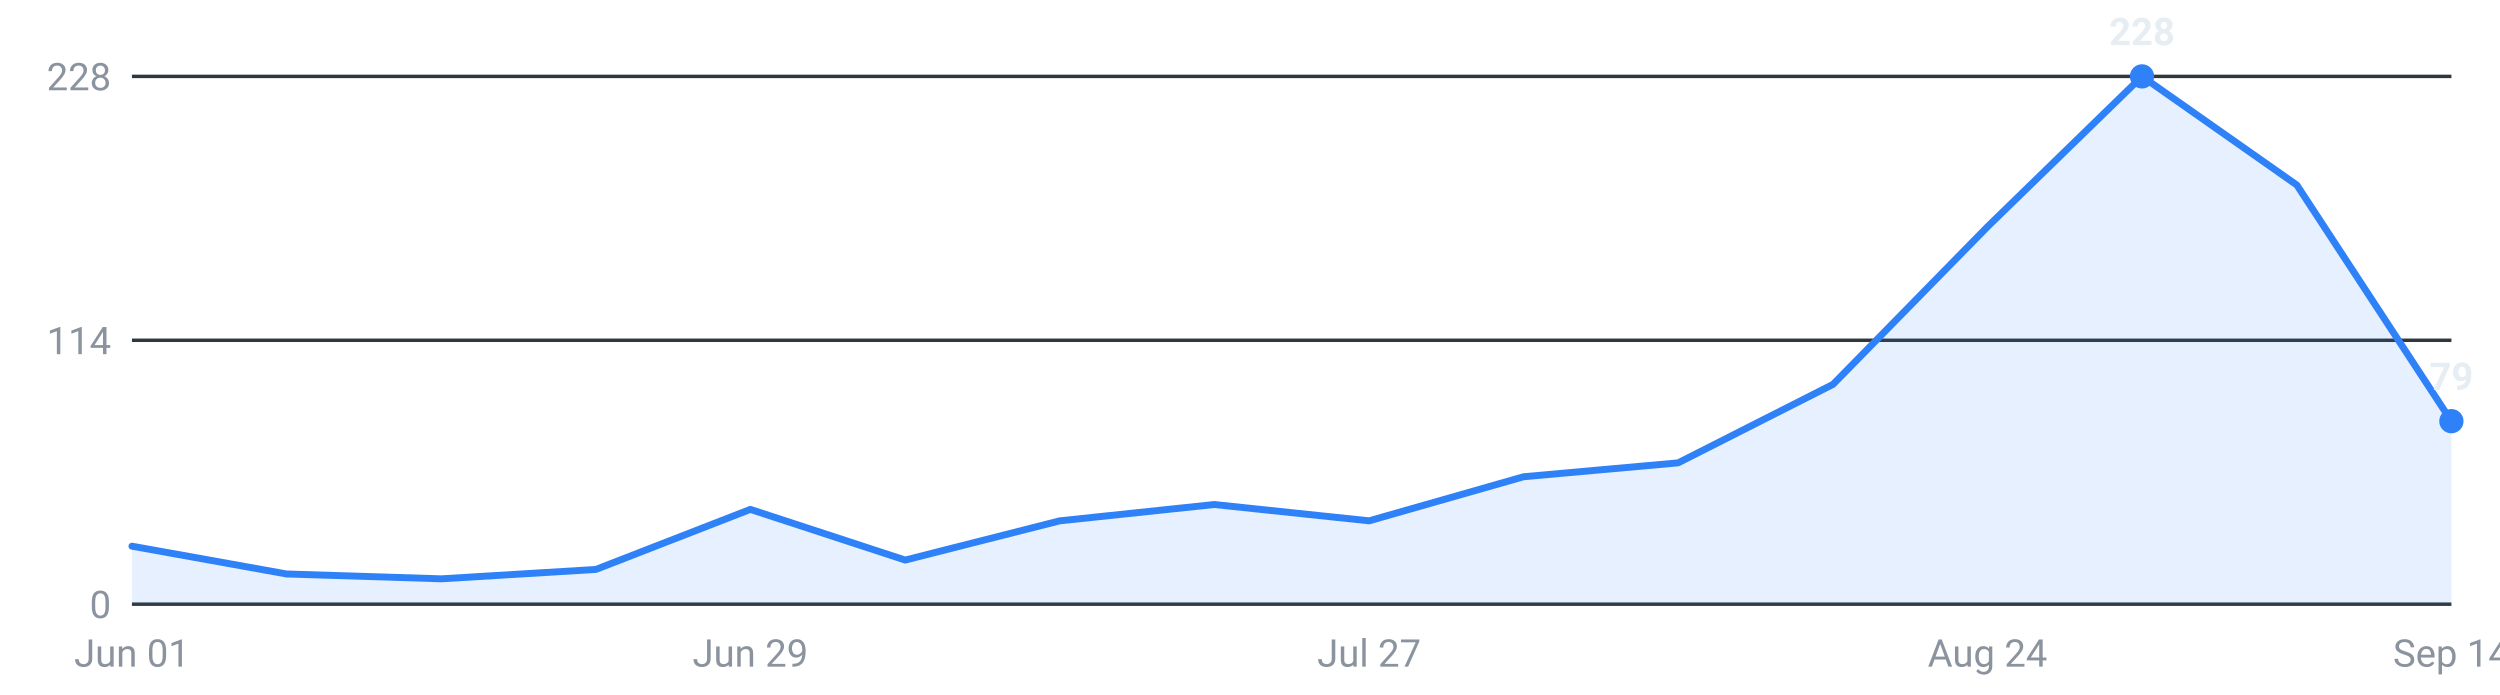
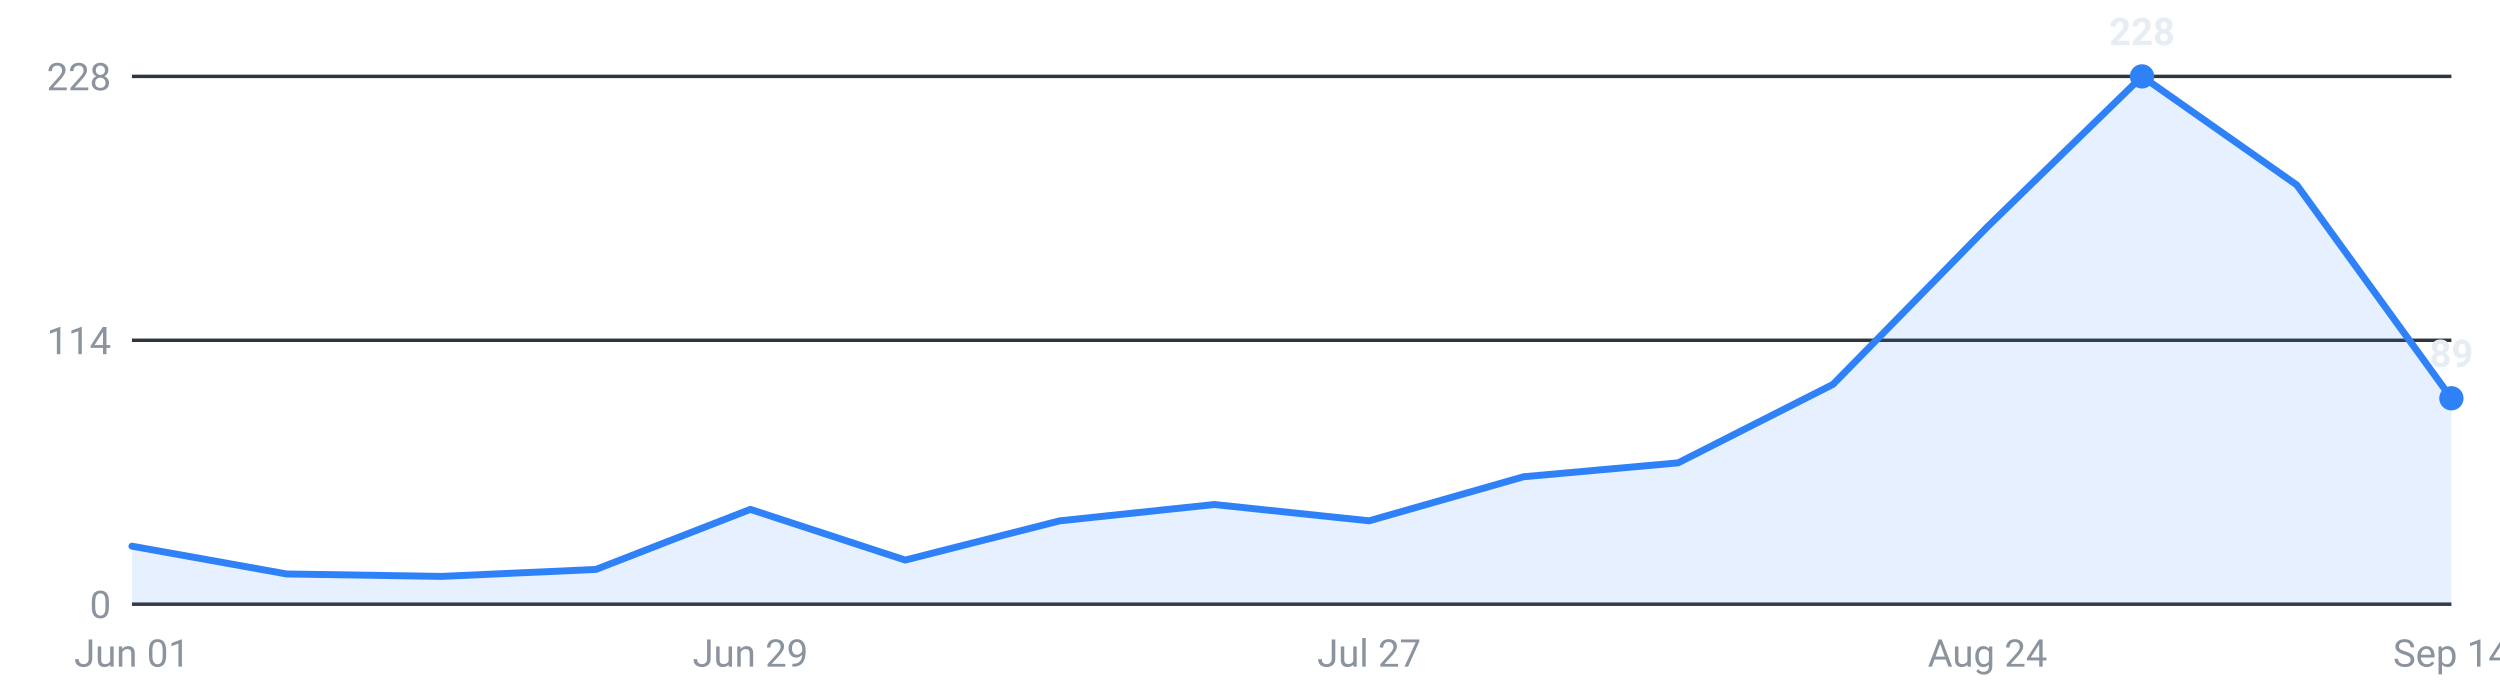
<svg xmlns="http://www.w3.org/2000/svg" viewBox="0 0 720 200" width="720" height="200" role="img" aria-label="Internships posted per week, last 16 weeks">
  <g font-family="-apple-system,Segoe UI,Roboto,sans-serif" font-size="11">
    <line x1="38" y1="174.0" x2="706" y2="174.0" stroke="#30363d" stroke-width="1" />
    <text x="32" y="178.0" text-anchor="end" fill="#8b949e">0</text>
    <line x1="38" y1="98.0" x2="706" y2="98.0" stroke="#30363d" stroke-width="1" />
    <text x="32" y="102.0" text-anchor="end" fill="#8b949e">114</text>
    <line x1="38" y1="22.0" x2="706" y2="22.0" stroke="#30363d" stroke-width="1" />
    <text x="32" y="26.0" text-anchor="end" fill="#8b949e">228</text>
-     <path d="M38.0,174 L38.0,157.3 L82.5,165.3 L127.1,166.7 L171.6,164.0 L216.1,146.7 L260.7,161.3 L305.2,150.0 L349.7,145.3 L394.3,150.0 L438.8,137.3 L483.3,133.3 L527.9,110.7 L572.4,65.3 L616.9,22.0 L661.5,53.3 L706.0,121.3 L706.0,174 Z" fill="#2f81f7" fill-opacity="0.12" />
-     <polyline points="38.0,157.3 82.5,165.3 127.1,166.7 171.6,164.0 216.1,146.7 260.7,161.3 305.2,150.0 349.7,145.3 394.3,150.0 438.8,137.3 483.3,133.3 527.9,110.7 572.4,65.3 616.9,22.0 661.5,53.3 706.0,121.3" fill="none" stroke="#2f81f7" stroke-width="2" stroke-linejoin="round" stroke-linecap="round" />
+     <path d="M38.0,174 L38.0,157.3 L82.5,165.3 L127.1,166.0 L171.6,164.0 L216.1,146.7 L260.7,161.3 L305.2,150.0 L349.7,145.3 L394.3,150.0 L438.8,137.3 L483.3,133.3 L527.9,110.7 L572.4,65.3 L616.9,22.0 L661.5,53.3 L706.0,114.7 L706.0,174 Z" fill="#2f81f7" fill-opacity="0.12" />
+     <polyline points="38.0,157.3 82.5,165.3 127.1,166.0 171.6,164.0 216.1,146.7 260.7,161.3 305.2,150.0 349.7,145.3 394.3,150.0 438.8,137.3 483.3,133.3 527.9,110.7 572.4,65.3 616.9,22.0 661.5,53.3 706.0,114.7" fill="none" stroke="#2f81f7" stroke-width="2" stroke-linejoin="round" stroke-linecap="round" />
    <circle cx="616.9" cy="22.0" r="3.5" fill="#2f81f7" />
    <text x="616.9" y="13.0" text-anchor="middle" fill="#e6edf3" font-weight="600">228</text>
-     <circle cx="706.0" cy="121.3" r="3.5" fill="#2f81f7" />
-     <text x="706.0" y="112.3" text-anchor="middle" fill="#e6edf3" font-weight="600">79</text>
+     <circle cx="706.0" cy="114.7" r="3.5" fill="#2f81f7" />
+     <text x="706.0" y="105.7" text-anchor="middle" fill="#e6edf3" font-weight="600">89</text>
    <text x="38.0" y="192" text-anchor="middle" fill="#8b949e">Jun 01</text>
    <text x="216.1" y="192" text-anchor="middle" fill="#8b949e">Jun 29</text>
    <text x="394.3" y="192" text-anchor="middle" fill="#8b949e">Jul 27</text>
    <text x="572.4" y="192" text-anchor="middle" fill="#8b949e">Aug 24</text>
    <text x="706.0" y="192" text-anchor="middle" fill="#8b949e">Sep 14</text>
  </g>
</svg>
